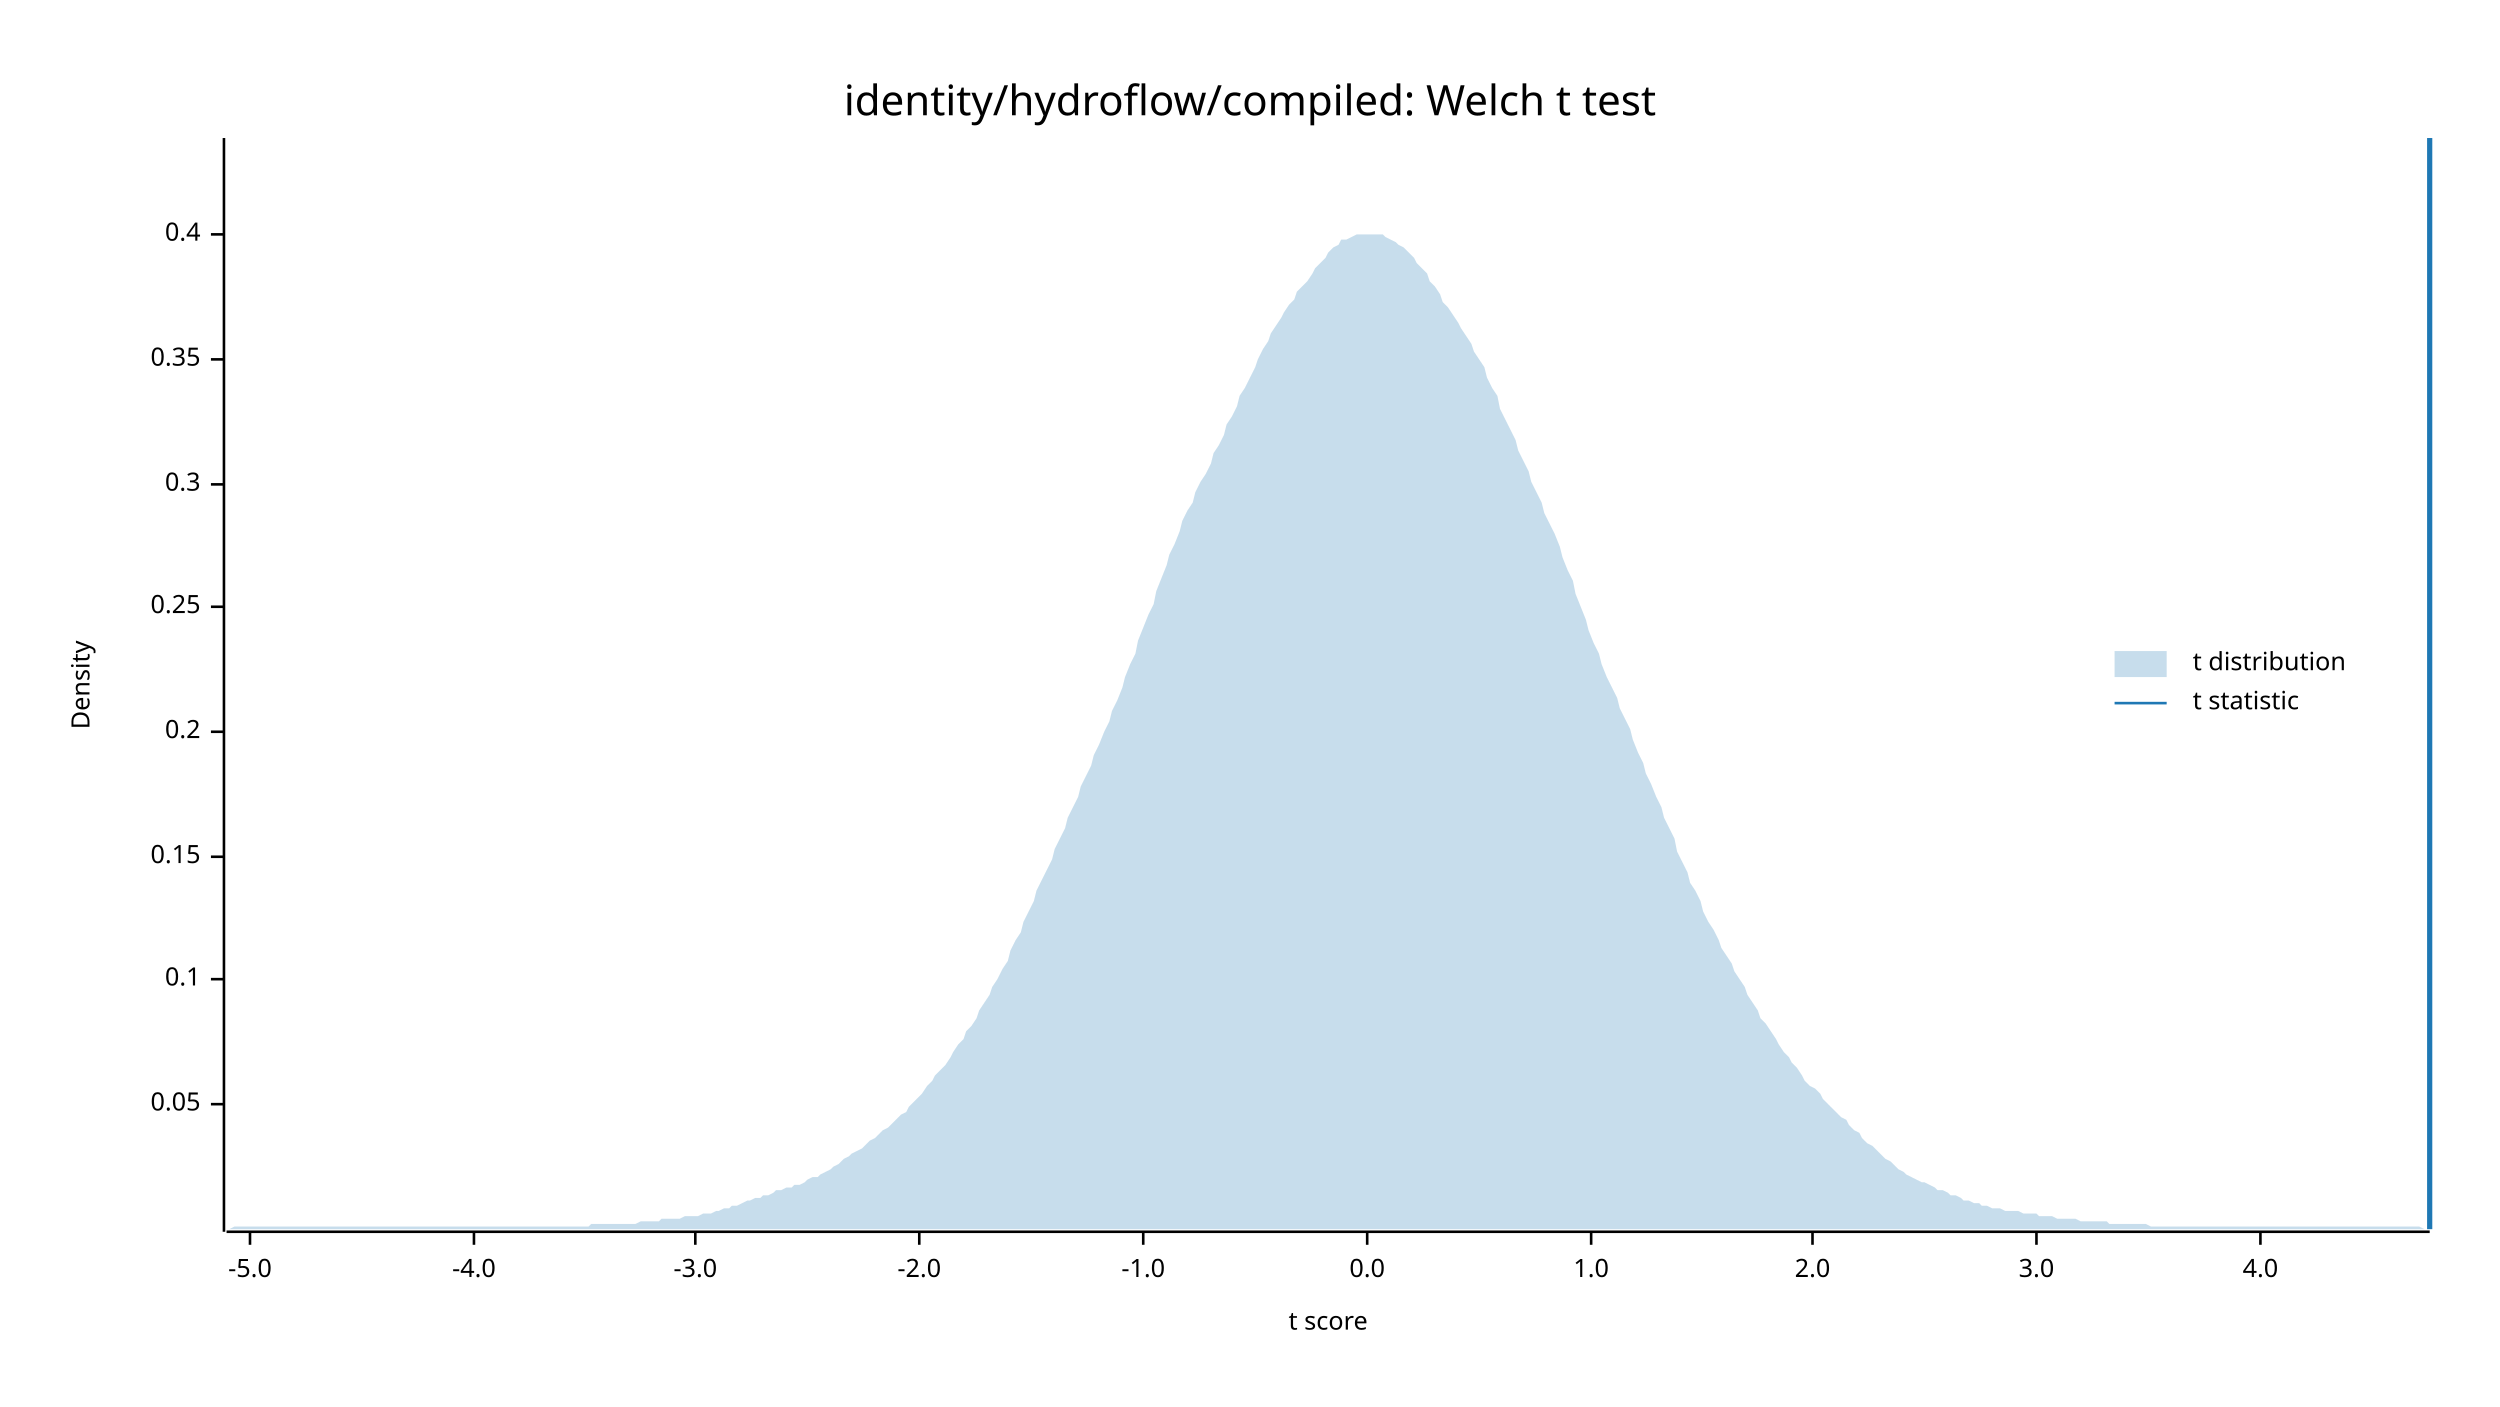
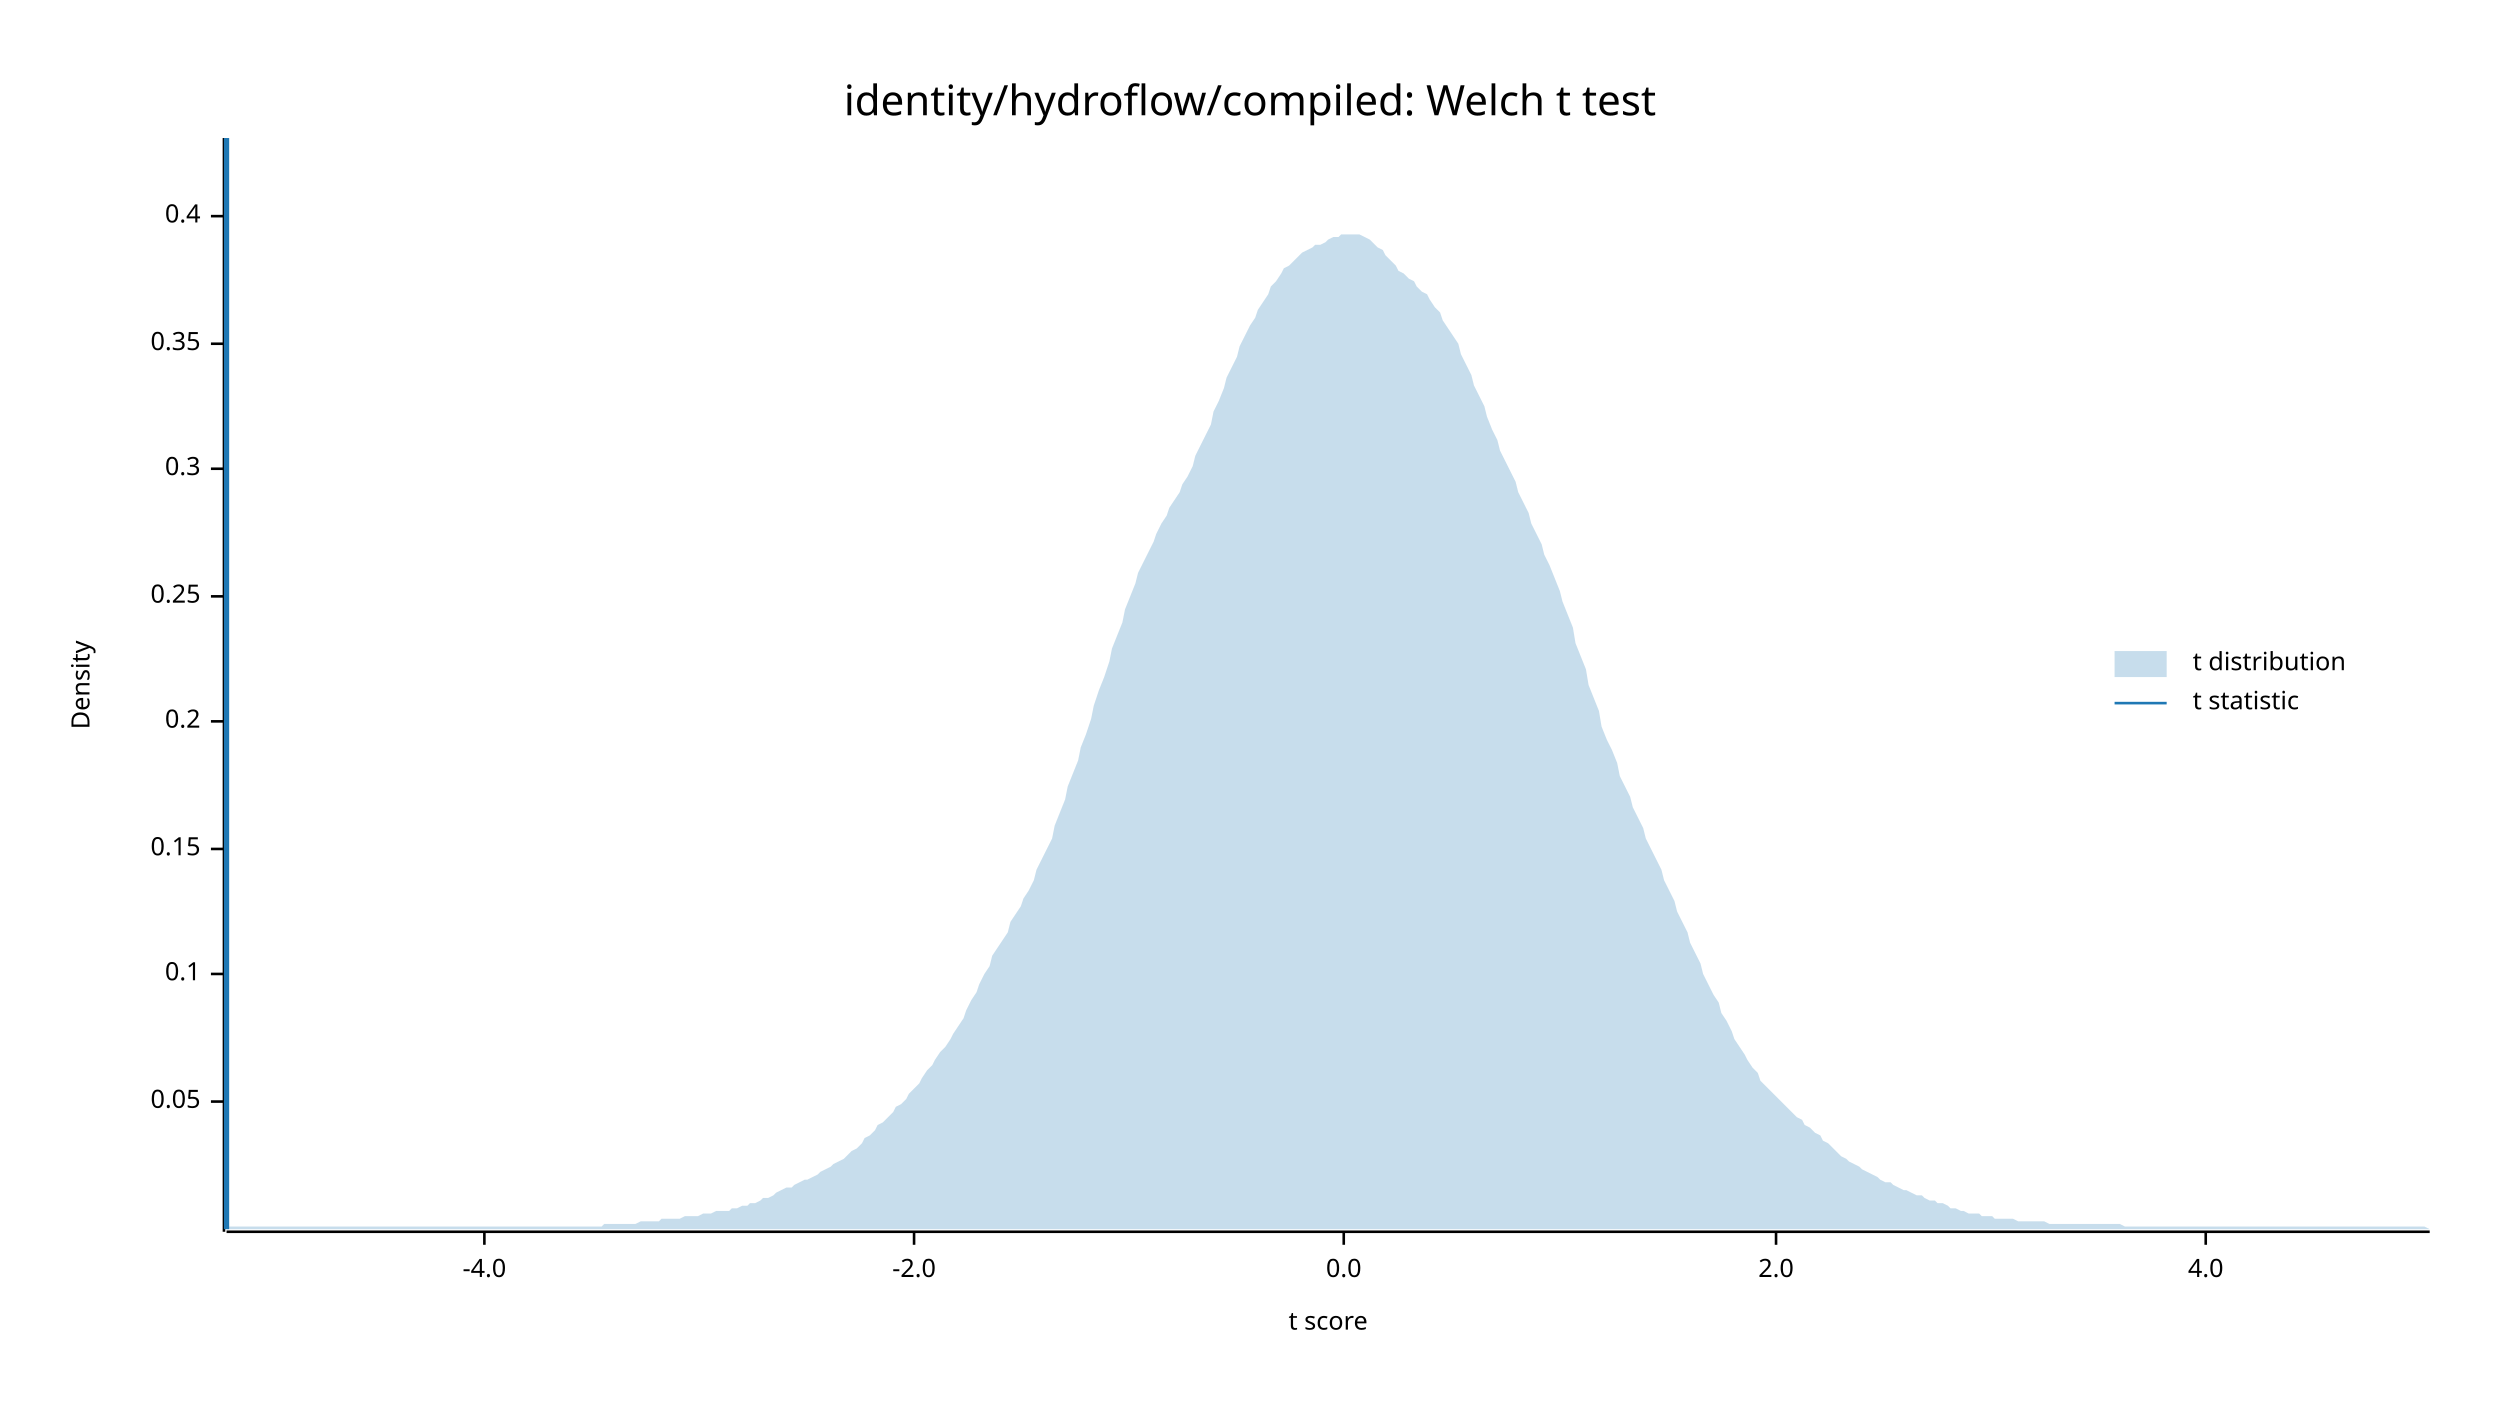
<svg xmlns="http://www.w3.org/2000/svg" width="960" height="540" viewBox="0 0 960 540">
  <text x="480" y="32" dy="0.76em" text-anchor="middle" font-family="sans-serif" font-size="16.129" opacity="1" fill="#000000">
identity/hydroflow/compiled: Welch t test
</text>
  <text x="27" y="263" dy="0.76em" text-anchor="middle" font-family="sans-serif" font-size="9.677" opacity="1" fill="#000000" transform="rotate(270, 27, 263)">
Density
</text>
  <text x="510" y="513" dy="-0.5ex" text-anchor="middle" font-family="sans-serif" font-size="9.677" opacity="1" fill="#000000">
t score
</text>
  <polyline fill="none" opacity="1" stroke="#000000" stroke-width="1" points="86,53 86,473 " />
-   <text x="77" y="424" dy="0.5ex" text-anchor="end" font-family="sans-serif" font-size="9.677" opacity="1" fill="#000000">
+   <text x="77" y="423" dy="0.5ex" text-anchor="end" font-family="sans-serif" font-size="9.677" opacity="1" fill="#000000">
0.05
</text>
-   <polyline fill="none" opacity="1" stroke="#000000" stroke-width="1" points="81,424 86,424 " />
-   <text x="77" y="376" dy="0.5ex" text-anchor="end" font-family="sans-serif" font-size="9.677" opacity="1" fill="#000000">
+   <polyline fill="none" opacity="1" stroke="#000000" stroke-width="1" points="81,423 86,423 " />
+   <text x="77" y="374" dy="0.5ex" text-anchor="end" font-family="sans-serif" font-size="9.677" opacity="1" fill="#000000">
0.1
</text>
-   <polyline fill="none" opacity="1" stroke="#000000" stroke-width="1" points="81,376 86,376 " />
-   <text x="77" y="329" dy="0.5ex" text-anchor="end" font-family="sans-serif" font-size="9.677" opacity="1" fill="#000000">
+   <polyline fill="none" opacity="1" stroke="#000000" stroke-width="1" points="81,374 86,374 " />
+   <text x="77" y="326" dy="0.5ex" text-anchor="end" font-family="sans-serif" font-size="9.677" opacity="1" fill="#000000">
0.15
</text>
-   <polyline fill="none" opacity="1" stroke="#000000" stroke-width="1" points="81,329 86,329 " />
-   <text x="77" y="281" dy="0.5ex" text-anchor="end" font-family="sans-serif" font-size="9.677" opacity="1" fill="#000000">
+   <polyline fill="none" opacity="1" stroke="#000000" stroke-width="1" points="81,326 86,326 " />
+   <text x="77" y="277" dy="0.5ex" text-anchor="end" font-family="sans-serif" font-size="9.677" opacity="1" fill="#000000">
0.2
</text>
-   <polyline fill="none" opacity="1" stroke="#000000" stroke-width="1" points="81,281 86,281 " />
-   <text x="77" y="233" dy="0.5ex" text-anchor="end" font-family="sans-serif" font-size="9.677" opacity="1" fill="#000000">
+   <polyline fill="none" opacity="1" stroke="#000000" stroke-width="1" points="81,277 86,277 " />
+   <text x="77" y="229" dy="0.5ex" text-anchor="end" font-family="sans-serif" font-size="9.677" opacity="1" fill="#000000">
0.25
</text>
-   <polyline fill="none" opacity="1" stroke="#000000" stroke-width="1" points="81,233 86,233 " />
-   <text x="77" y="186" dy="0.5ex" text-anchor="end" font-family="sans-serif" font-size="9.677" opacity="1" fill="#000000">
+   <polyline fill="none" opacity="1" stroke="#000000" stroke-width="1" points="81,229 86,229 " />
+   <text x="77" y="180" dy="0.5ex" text-anchor="end" font-family="sans-serif" font-size="9.677" opacity="1" fill="#000000">
0.3
</text>
-   <polyline fill="none" opacity="1" stroke="#000000" stroke-width="1" points="81,186 86,186 " />
-   <text x="77" y="138" dy="0.5ex" text-anchor="end" font-family="sans-serif" font-size="9.677" opacity="1" fill="#000000">
+   <polyline fill="none" opacity="1" stroke="#000000" stroke-width="1" points="81,180 86,180 " />
+   <text x="77" y="132" dy="0.5ex" text-anchor="end" font-family="sans-serif" font-size="9.677" opacity="1" fill="#000000">
0.35
</text>
-   <polyline fill="none" opacity="1" stroke="#000000" stroke-width="1" points="81,138 86,138 " />
-   <text x="77" y="90" dy="0.5ex" text-anchor="end" font-family="sans-serif" font-size="9.677" opacity="1" fill="#000000">
+   <polyline fill="none" opacity="1" stroke="#000000" stroke-width="1" points="81,132 86,132 " />
+   <text x="77" y="83" dy="0.5ex" text-anchor="end" font-family="sans-serif" font-size="9.677" opacity="1" fill="#000000">
0.4
</text>
-   <polyline fill="none" opacity="1" stroke="#000000" stroke-width="1" points="81,90 86,90 " />
+   <polyline fill="none" opacity="1" stroke="#000000" stroke-width="1" points="81,83 86,83 " />
  <polyline fill="none" opacity="1" stroke="#000000" stroke-width="1" points="87,473 933,473 " />
-   <text x="96" y="483" dy="0.76em" text-anchor="middle" font-family="sans-serif" font-size="9.677" opacity="1" fill="#000000">
- -5.0
- </text>
-   <polyline fill="none" opacity="1" stroke="#000000" stroke-width="1" points="96,473 96,478 " />
-   <text x="182" y="483" dy="0.76em" text-anchor="middle" font-family="sans-serif" font-size="9.677" opacity="1" fill="#000000">
+   <text x="186" y="483" dy="0.76em" text-anchor="middle" font-family="sans-serif" font-size="9.677" opacity="1" fill="#000000">
-4.0
</text>
-   <polyline fill="none" opacity="1" stroke="#000000" stroke-width="1" points="182,473 182,478 " />
-   <text x="267" y="483" dy="0.76em" text-anchor="middle" font-family="sans-serif" font-size="9.677" opacity="1" fill="#000000">
- -3.0
- </text>
-   <polyline fill="none" opacity="1" stroke="#000000" stroke-width="1" points="267,473 267,478 " />
-   <text x="353" y="483" dy="0.76em" text-anchor="middle" font-family="sans-serif" font-size="9.677" opacity="1" fill="#000000">
+   <polyline fill="none" opacity="1" stroke="#000000" stroke-width="1" points="186,473 186,478 " />
+   <text x="351" y="483" dy="0.76em" text-anchor="middle" font-family="sans-serif" font-size="9.677" opacity="1" fill="#000000">
-2.0
</text>
-   <polyline fill="none" opacity="1" stroke="#000000" stroke-width="1" points="353,473 353,478 " />
-   <text x="439" y="483" dy="0.76em" text-anchor="middle" font-family="sans-serif" font-size="9.677" opacity="1" fill="#000000">
- -1.0
- </text>
-   <polyline fill="none" opacity="1" stroke="#000000" stroke-width="1" points="439,473 439,478 " />
-   <text x="525" y="483" dy="0.76em" text-anchor="middle" font-family="sans-serif" font-size="9.677" opacity="1" fill="#000000">
+   <polyline fill="none" opacity="1" stroke="#000000" stroke-width="1" points="351,473 351,478 " />
+   <text x="516" y="483" dy="0.76em" text-anchor="middle" font-family="sans-serif" font-size="9.677" opacity="1" fill="#000000">
0.0
</text>
-   <polyline fill="none" opacity="1" stroke="#000000" stroke-width="1" points="525,473 525,478 " />
-   <text x="611" y="483" dy="0.76em" text-anchor="middle" font-family="sans-serif" font-size="9.677" opacity="1" fill="#000000">
- 1.0
- </text>
-   <polyline fill="none" opacity="1" stroke="#000000" stroke-width="1" points="611,473 611,478 " />
-   <text x="696" y="483" dy="0.76em" text-anchor="middle" font-family="sans-serif" font-size="9.677" opacity="1" fill="#000000">
+   <polyline fill="none" opacity="1" stroke="#000000" stroke-width="1" points="516,473 516,478 " />
+   <text x="682" y="483" dy="0.76em" text-anchor="middle" font-family="sans-serif" font-size="9.677" opacity="1" fill="#000000">
2.0
</text>
-   <polyline fill="none" opacity="1" stroke="#000000" stroke-width="1" points="696,473 696,478 " />
-   <text x="782" y="483" dy="0.76em" text-anchor="middle" font-family="sans-serif" font-size="9.677" opacity="1" fill="#000000">
- 3.0
- </text>
-   <polyline fill="none" opacity="1" stroke="#000000" stroke-width="1" points="782,473 782,478 " />
-   <text x="868" y="483" dy="0.76em" text-anchor="middle" font-family="sans-serif" font-size="9.677" opacity="1" fill="#000000">
+   <polyline fill="none" opacity="1" stroke="#000000" stroke-width="1" points="682,473 682,478 " />
+   <text x="847" y="483" dy="0.76em" text-anchor="middle" font-family="sans-serif" font-size="9.677" opacity="1" fill="#000000">
4.0
</text>
-   <polyline fill="none" opacity="1" stroke="#000000" stroke-width="1" points="868,473 868,478 " />
-   <polygon opacity="0.25" fill="#1F78B4" points="87,472 88,472 90,471 92,471 93,471 95,471 97,471 98,471 100,471 102,471 103,471 105,471 107,471 109,471 110,471 112,471 114,471 115,471 117,471 119,471 120,471 122,471 124,471 125,471 127,471 129,471 131,471 132,471 134,471 136,471 137,471 139,471 141,471 142,471 144,471 146,471 148,471 149,471 151,471 153,471 154,471 156,471 158,471 159,471 161,471 163,471 164,471 166,471 168,471 170,471 171,471 173,471 175,471 176,471 178,471 180,471 181,471 183,471 185,471 187,471 188,471 190,471 192,471 193,471 195,471 197,471 198,471 200,471 202,471 203,471 205,471 207,471 209,471 210,471 212,471 214,471 215,471 217,471 219,471 220,471 222,471 224,471 226,471 227,470 229,470 231,470 232,470 234,470 236,470 237,470 239,470 241,470 242,470 244,470 246,469 248,469 249,469 251,469 253,469 254,468 256,468 258,468 259,468 261,468 263,467 265,467 266,467 268,467 270,466 271,466 273,466 275,465 276,465 278,464 280,464 281,463 283,463 285,462 287,461 288,461 290,460 292,460 293,459 295,459 297,458 298,457 300,457 302,456 304,456 305,455 307,455 309,454 310,453 312,452 314,452 315,451 317,450 319,449 320,448 322,447 324,445 326,444 327,443 329,442 331,441 332,440 334,438 336,437 337,436 339,434 341,433 343,431 344,430 346,428 348,427 349,425 351,423 353,421 354,420 356,417 358,415 359,413 361,411 363,409 365,406 366,404 368,401 370,399 371,396 373,394 375,391 376,388 378,385 380,382 381,379 383,376 385,372 387,369 388,365 390,361 392,358 393,354 395,350 397,346 398,342 400,338 402,334 404,330 405,326 407,322 409,318 410,314 412,310 414,306 415,302 417,298 419,294 420,290 422,286 424,281 426,277 427,273 429,269 431,264 432,260 434,255 436,251 437,246 439,241 441,236 443,232 444,227 446,222 448,217 449,213 451,209 453,204 454,200 456,196 458,193 459,189 461,185 463,182 465,178 466,174 468,171 470,167 471,163 473,160 475,156 476,152 478,149 480,145 482,141 483,138 485,134 487,131 488,128 490,125 492,122 493,120 495,117 497,115 498,112 500,110 502,108 504,105 505,103 507,101 509,99 510,97 512,95 514,94 515,92 517,92 519,91 521,90 522,90 524,90 526,90 527,90 529,90 531,90 532,91 534,92 536,93 537,94 539,95 541,97 543,99 544,101 546,103 548,105 549,108 551,110 553,113 554,116 556,118 558,121 560,124 561,126 563,129 565,132 566,135 568,138 570,141 571,145 573,149 575,152 576,157 578,161 580,165 582,169 583,173 585,177 587,181 588,185 590,189 592,193 593,197 595,201 597,205 599,210 600,214 602,219 604,223 605,228 607,233 609,238 610,242 612,247 614,251 615,255 617,260 619,264 621,268 622,272 624,276 626,280 627,284 629,289 631,293 632,297 634,301 636,306 638,310 639,314 641,318 643,322 644,327 646,331 648,335 649,339 651,342 653,346 654,350 656,354 658,357 660,361 661,364 663,367 665,370 666,373 668,376 670,379 671,382 673,385 675,388 676,391 678,393 680,396 682,399 683,401 685,404 687,406 688,408 690,410 692,413 693,415 695,417 697,418 699,420 700,422 702,424 704,426 705,427 707,429 709,430 710,432 712,434 714,435 715,437 717,439 719,440 721,442 722,443 724,445 726,446 727,447 729,449 731,450 732,451 734,452 736,453 738,454 739,454 741,455 743,456 744,457 746,457 748,458 749,459 751,459 753,460 754,461 756,461 758,462 760,462 761,463 763,463 765,464 766,464 768,464 770,465 771,465 773,465 775,465 777,466 778,466 780,466 782,466 783,467 785,467 787,467 788,467 790,468 792,468 793,468 795,468 797,468 799,469 800,469 802,469 804,469 805,469 807,469 809,469 810,470 812,470 814,470 816,470 817,470 819,470 821,470 822,470 824,470 826,471 827,471 829,471 831,471 832,471 834,471 836,471 838,471 839,471 841,471 843,471 844,471 846,471 848,471 849,471 851,471 853,471 855,471 856,471 858,471 860,471 861,471 863,471 865,471 866,471 868,471 870,471 871,471 873,471 875,471 877,471 878,471 880,471 882,471 883,471 885,471 887,471 888,471 890,471 892,471 894,471 895,471 897,471 899,471 900,471 902,471 904,471 905,471 907,471 909,471 910,471 912,471 914,471 916,471 917,471 919,471 921,471 922,471 924,471 926,471 927,471 929,471 931,472 933,472 933,472 87,472 " />
-   <polyline fill="none" opacity="1" stroke="#1F78B4" stroke-width="2" points="933,472 933,53 " />
+   <polyline fill="none" opacity="1" stroke="#000000" stroke-width="1" points="847,473 847,478 " />
+   <polygon opacity="0.25" fill="#1F78B4" points="87,472 88,471 90,471 92,471 93,471 95,471 97,471 98,471 100,471 102,471 103,471 105,471 107,471 109,471 110,471 112,471 114,471 115,471 117,471 119,471 120,471 122,471 124,471 125,471 127,471 129,471 131,471 132,471 134,471 136,471 137,471 139,471 141,471 142,471 144,471 146,471 148,471 149,471 151,471 153,471 154,471 156,471 158,471 159,471 161,471 163,471 164,471 166,471 168,471 170,471 171,471 173,471 175,471 176,471 178,471 180,471 181,471 183,471 185,471 187,471 188,471 190,471 192,471 193,471 195,471 197,471 198,471 200,471 202,471 203,471 205,471 207,471 209,471 210,471 212,471 214,471 215,471 217,471 219,471 220,471 222,471 224,471 226,471 227,471 229,471 231,471 232,470 234,470 236,470 237,470 239,470 241,470 242,470 244,470 246,469 248,469 249,469 251,469 253,469 254,468 256,468 258,468 259,468 261,468 263,467 265,467 266,467 268,467 270,466 271,466 273,466 275,465 276,465 278,465 280,465 281,464 283,464 285,463 287,463 288,462 290,462 292,461 293,460 295,460 297,459 298,458 300,457 302,456 304,456 305,455 307,454 309,453 310,453 312,452 314,451 315,450 317,449 319,448 320,447 322,446 324,445 326,443 327,442 329,441 331,439 332,437 334,436 336,434 337,432 339,431 341,429 343,427 344,425 346,424 348,422 349,420 351,418 353,416 354,414 356,411 358,409 359,407 361,404 363,402 365,399 366,397 368,394 370,391 371,388 373,384 375,381 376,378 378,374 380,371 381,367 383,364 385,361 387,358 388,354 390,351 392,348 393,345 395,342 397,338 398,334 400,330 402,326 404,322 405,317 407,312 409,307 410,302 412,297 414,292 415,287 417,282 419,276 420,271 422,265 424,260 426,254 427,249 429,244 431,239 432,234 434,229 436,224 437,220 439,216 441,212 443,208 444,205 446,201 448,198 449,195 451,192 453,189 454,186 456,183 458,179 459,175 461,171 463,167 465,163 466,158 468,154 470,149 471,145 473,141 475,137 476,133 478,129 480,125 482,122 483,119 485,116 487,113 488,110 490,108 492,105 493,103 495,102 497,100 498,99 500,97 502,96 504,95 505,94 507,94 509,93 510,92 512,91 514,91 515,90 517,90 519,90 521,90 522,90 524,91 526,92 527,93 529,95 531,96 532,98 534,100 536,102 537,104 539,105 541,107 543,108 544,110 546,112 548,113 549,115 551,118 553,120 554,123 556,126 558,129 560,132 561,136 563,140 565,144 566,148 568,152 570,156 571,160 573,165 575,169 576,173 578,177 580,181 582,185 583,189 585,193 587,197 588,201 590,205 592,209 593,213 595,217 597,222 599,227 600,231 602,236 604,241 605,247 607,252 609,257 610,263 612,268 614,273 615,279 617,284 619,288 621,293 622,298 624,302 626,306 627,310 629,314 631,318 632,322 634,326 636,330 638,334 639,338 641,342 643,346 644,350 646,354 648,358 649,362 651,366 653,370 654,374 656,378 658,382 660,385 661,389 663,392 665,396 666,399 668,402 670,405 671,407 673,410 675,412 676,415 678,417 680,419 682,421 683,422 685,424 687,426 688,427 690,429 692,430 693,432 695,433 697,435 699,436 700,438 702,439 704,441 705,442 707,444 709,445 710,446 712,447 714,448 715,449 717,450 719,451 721,452 722,453 724,454 726,454 727,455 729,456 731,457 732,457 734,458 736,459 738,459 739,460 741,461 743,461 744,462 746,462 748,463 749,464 751,464 753,465 754,465 756,466 758,466 760,466 761,467 763,467 765,467 766,468 768,468 770,468 771,468 773,468 775,469 777,469 778,469 780,469 782,469 783,469 785,469 787,470 788,470 790,470 792,470 793,470 795,470 797,470 799,470 800,470 802,470 804,470 805,470 807,470 809,470 810,470 812,470 814,470 816,471 817,471 819,471 821,471 822,471 824,471 826,471 827,471 829,471 831,471 832,471 834,471 836,471 838,471 839,471 841,471 843,471 844,471 846,471 848,471 849,471 851,471 853,471 855,471 856,471 858,471 860,471 861,471 863,471 865,471 866,471 868,471 870,471 871,471 873,471 875,471 877,471 878,471 880,471 882,471 883,471 885,471 887,471 888,471 890,471 892,471 894,471 895,471 897,471 899,471 900,471 902,471 904,471 905,471 907,471 909,471 910,471 912,471 914,471 916,471 917,471 919,471 921,471 922,471 924,471 926,471 927,471 929,471 931,471 933,472 933,472 87,472 " />
+   <polyline fill="none" opacity="1" stroke="#1F78B4" stroke-width="2" points="87,472 87,53 " />
  <text x="842" y="250" dy="0.76em" text-anchor="start" font-family="sans-serif" font-size="9.677" opacity="1" fill="#000000">
t distribution
</text>
  <text x="842" y="265" dy="0.76em" text-anchor="start" font-family="sans-serif" font-size="9.677" opacity="1" fill="#000000">
t statistic
</text>
  <rect x="812" y="250" width="20" height="10" opacity="0.25" fill="#1F78B4" stroke="none" />
  <polyline fill="none" opacity="1" stroke="#1F78B4" stroke-width="1" points="812,270 832,270 " />
</svg>
